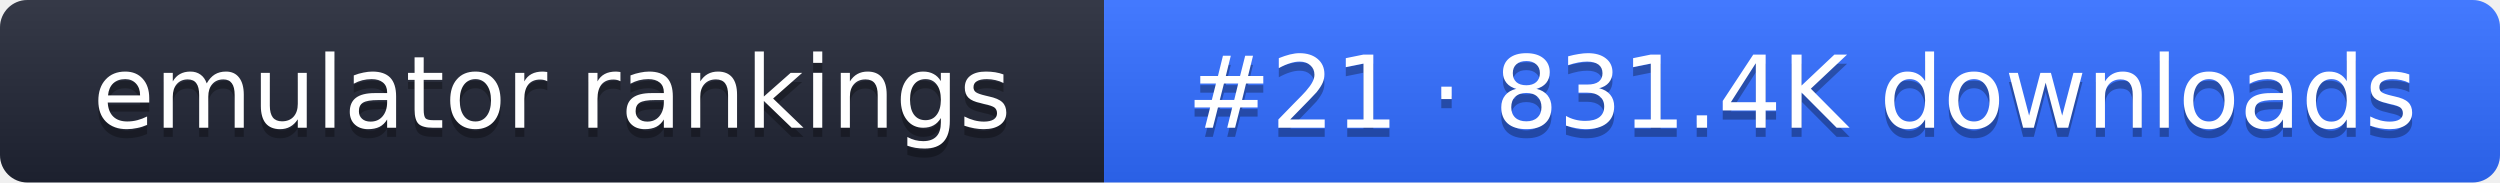
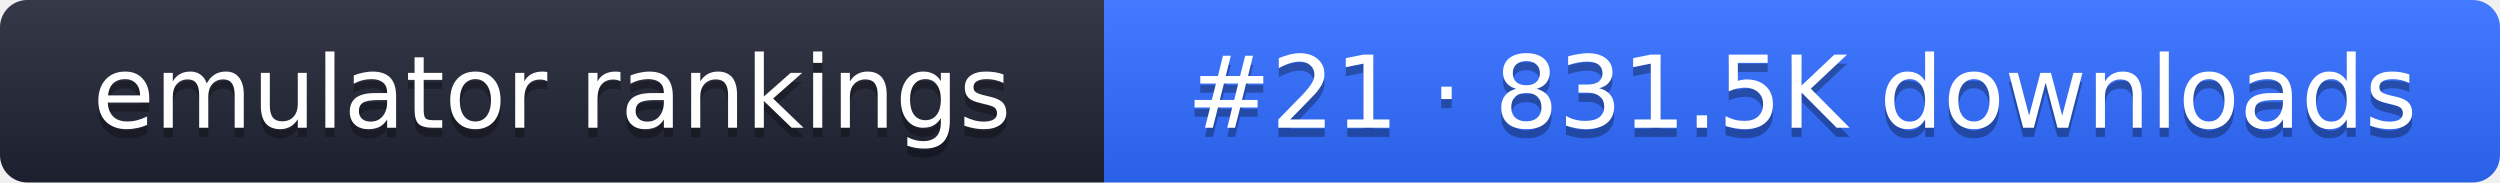
- <svg xmlns="http://www.w3.org/2000/svg" width="274" height="20" role="img" aria-label="emulator rankings: #21 · 831.4K downloads">
+ <svg xmlns="http://www.w3.org/2000/svg" width="274" height="20" role="img" aria-label="emulator rankings: #21 · 831.5K downloads">
  <linearGradient id="g" x2="0" y2="100%">
    <stop offset="0" stop-color="#fff" stop-opacity=".1" />
    <stop offset="1" stop-opacity=".1" />
  </linearGradient>
  <clipPath id="r">
    <rect width="274" height="20" rx="3" fill="#fff" />
  </clipPath>
  <g clip-path="url(#r)">
    <rect width="121" height="20" fill="#1f2433" />
    <rect x="121" width="153" height="20" fill="#2f6bff" />
    <rect width="274" height="20" fill="url(#g)" />
  </g>
  <g fill="#fff" text-anchor="middle" font-family="Verdana,DejaVu Sans,sans-serif" font-size="11">
    <text x="60.5" y="15" fill="#010101" fill-opacity=".3">emulator rankings</text>
    <text x="60.5" y="14">emulator rankings</text>
-     <text x="197.5" y="15" fill="#010101" fill-opacity=".3">#21 · 831.4K downloads</text>
-     <text x="197.5" y="14">#21 · 831.4K downloads</text>
+     <text x="197.5" y="15" fill="#010101" fill-opacity=".3">#21 · 831.5K downloads</text>
+     <text x="197.5" y="14">#21 · 831.5K downloads</text>
  </g>
</svg>
